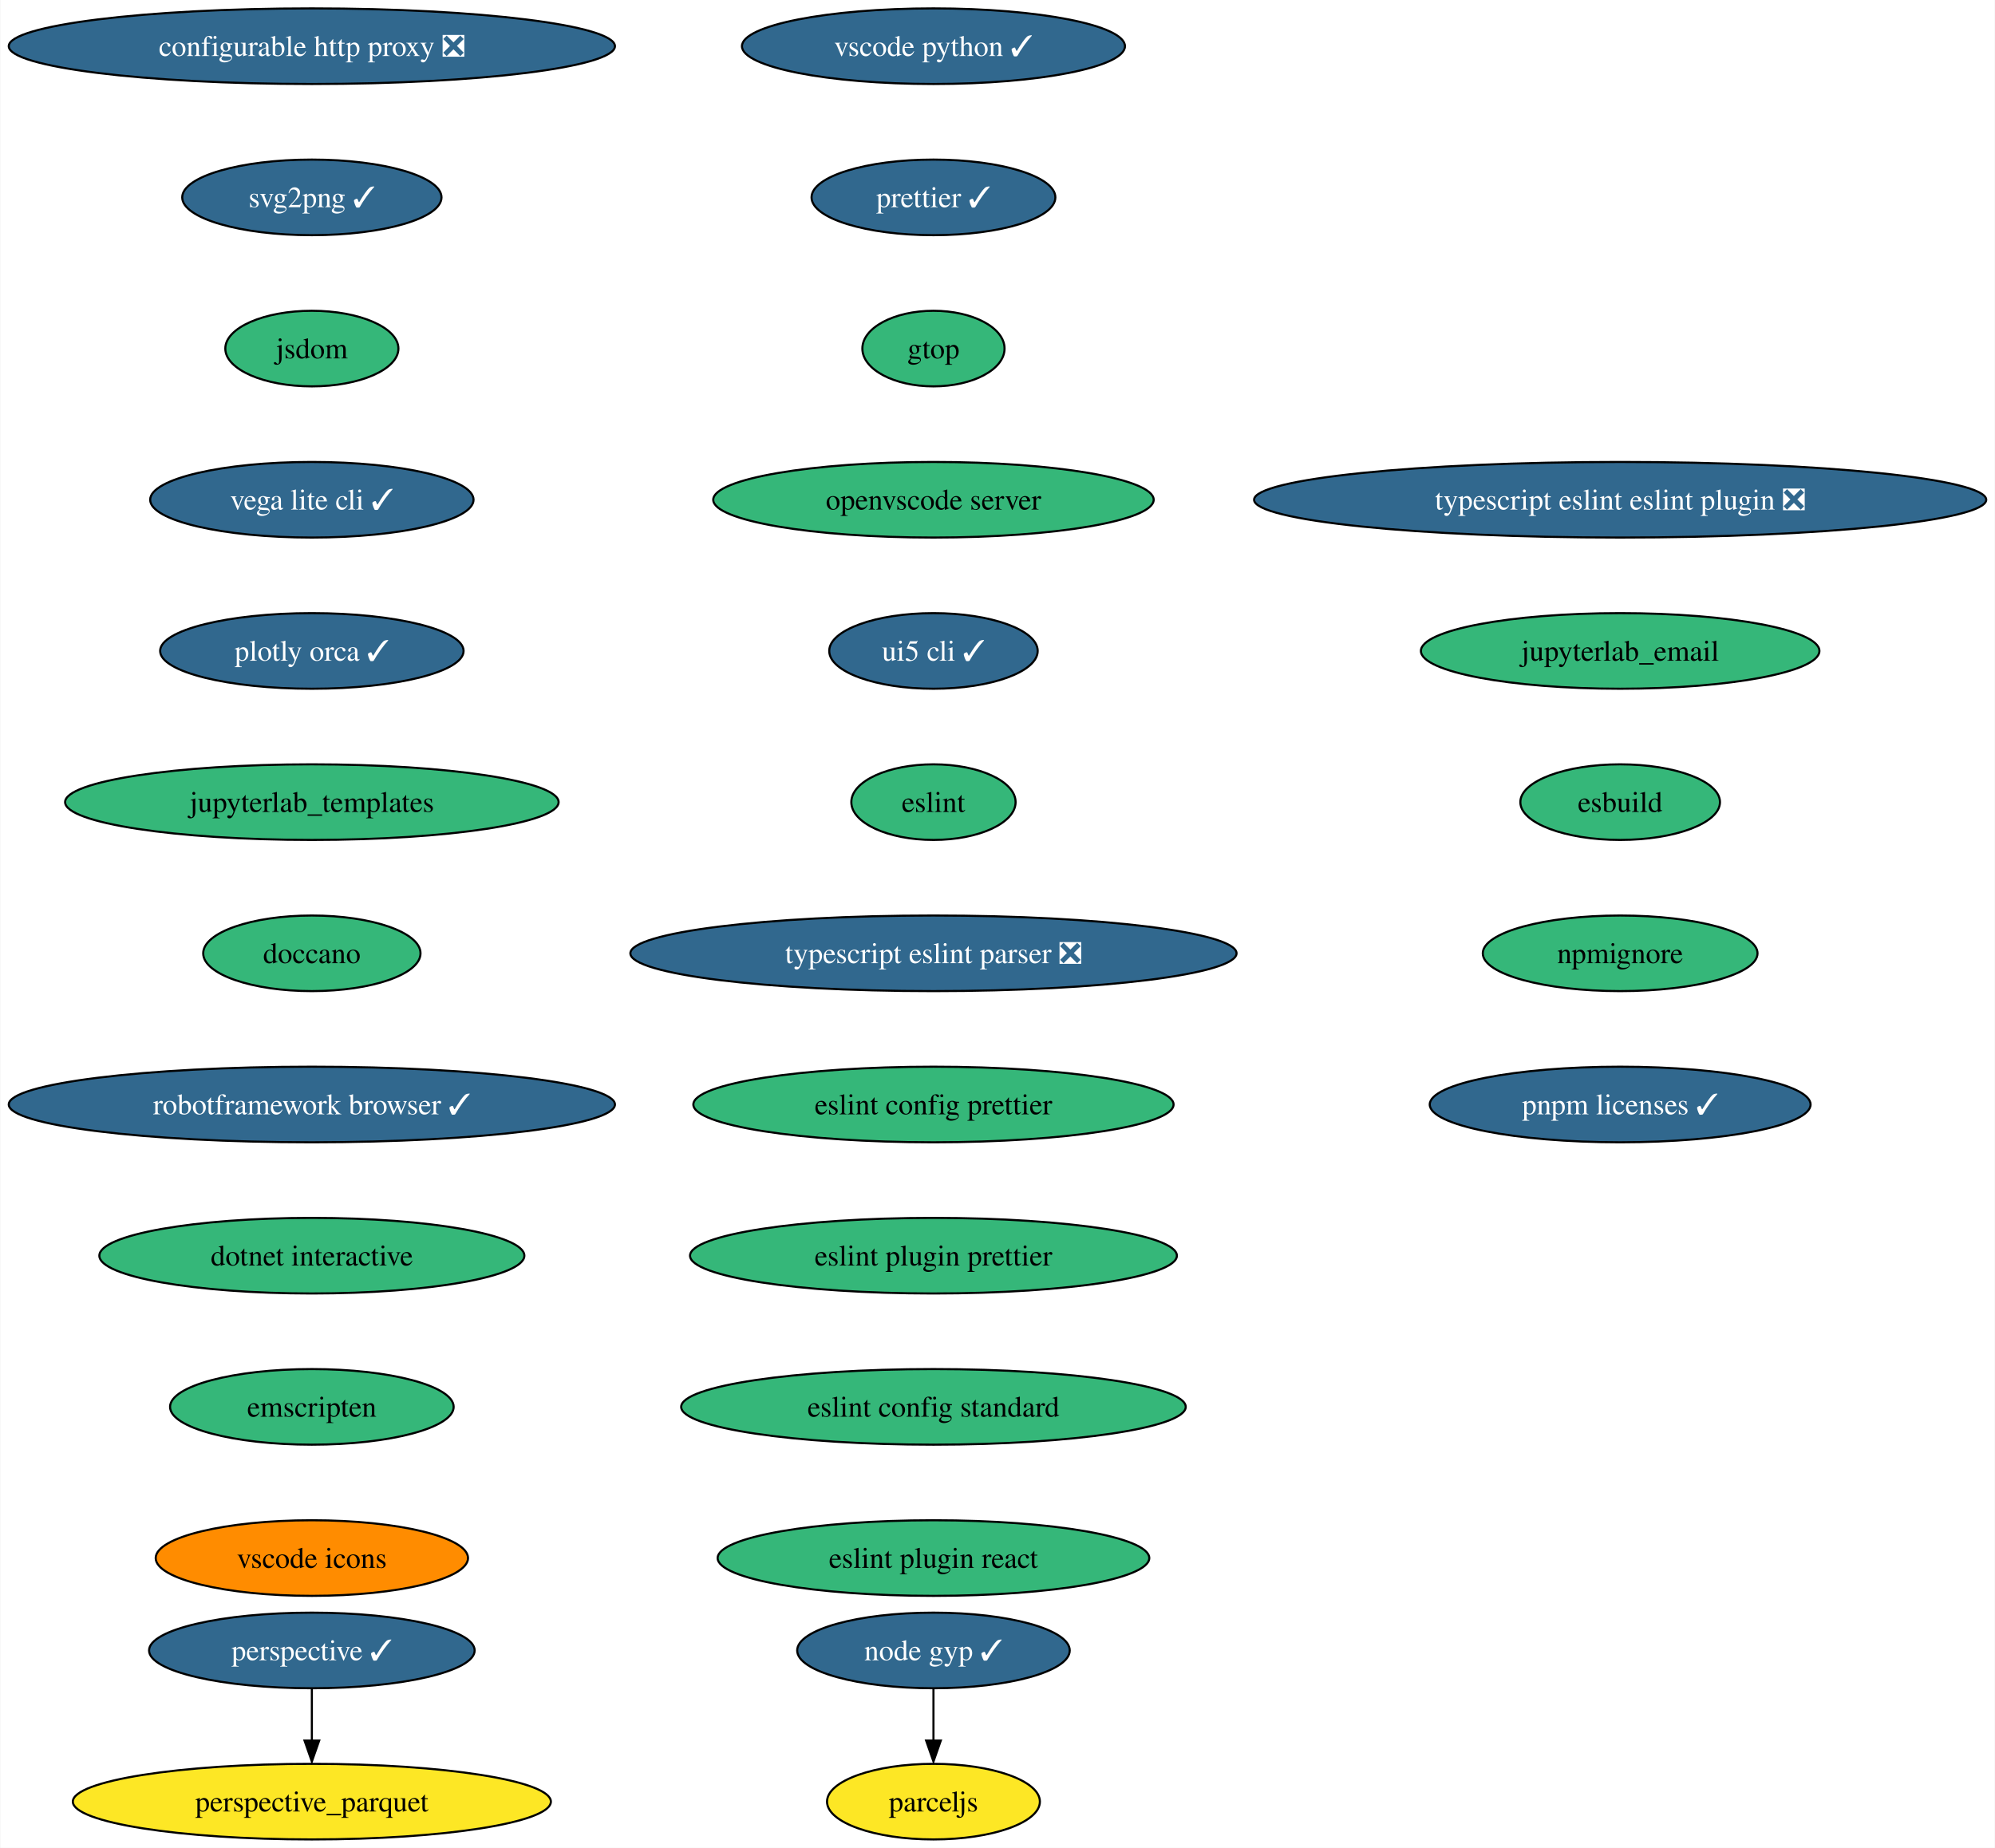
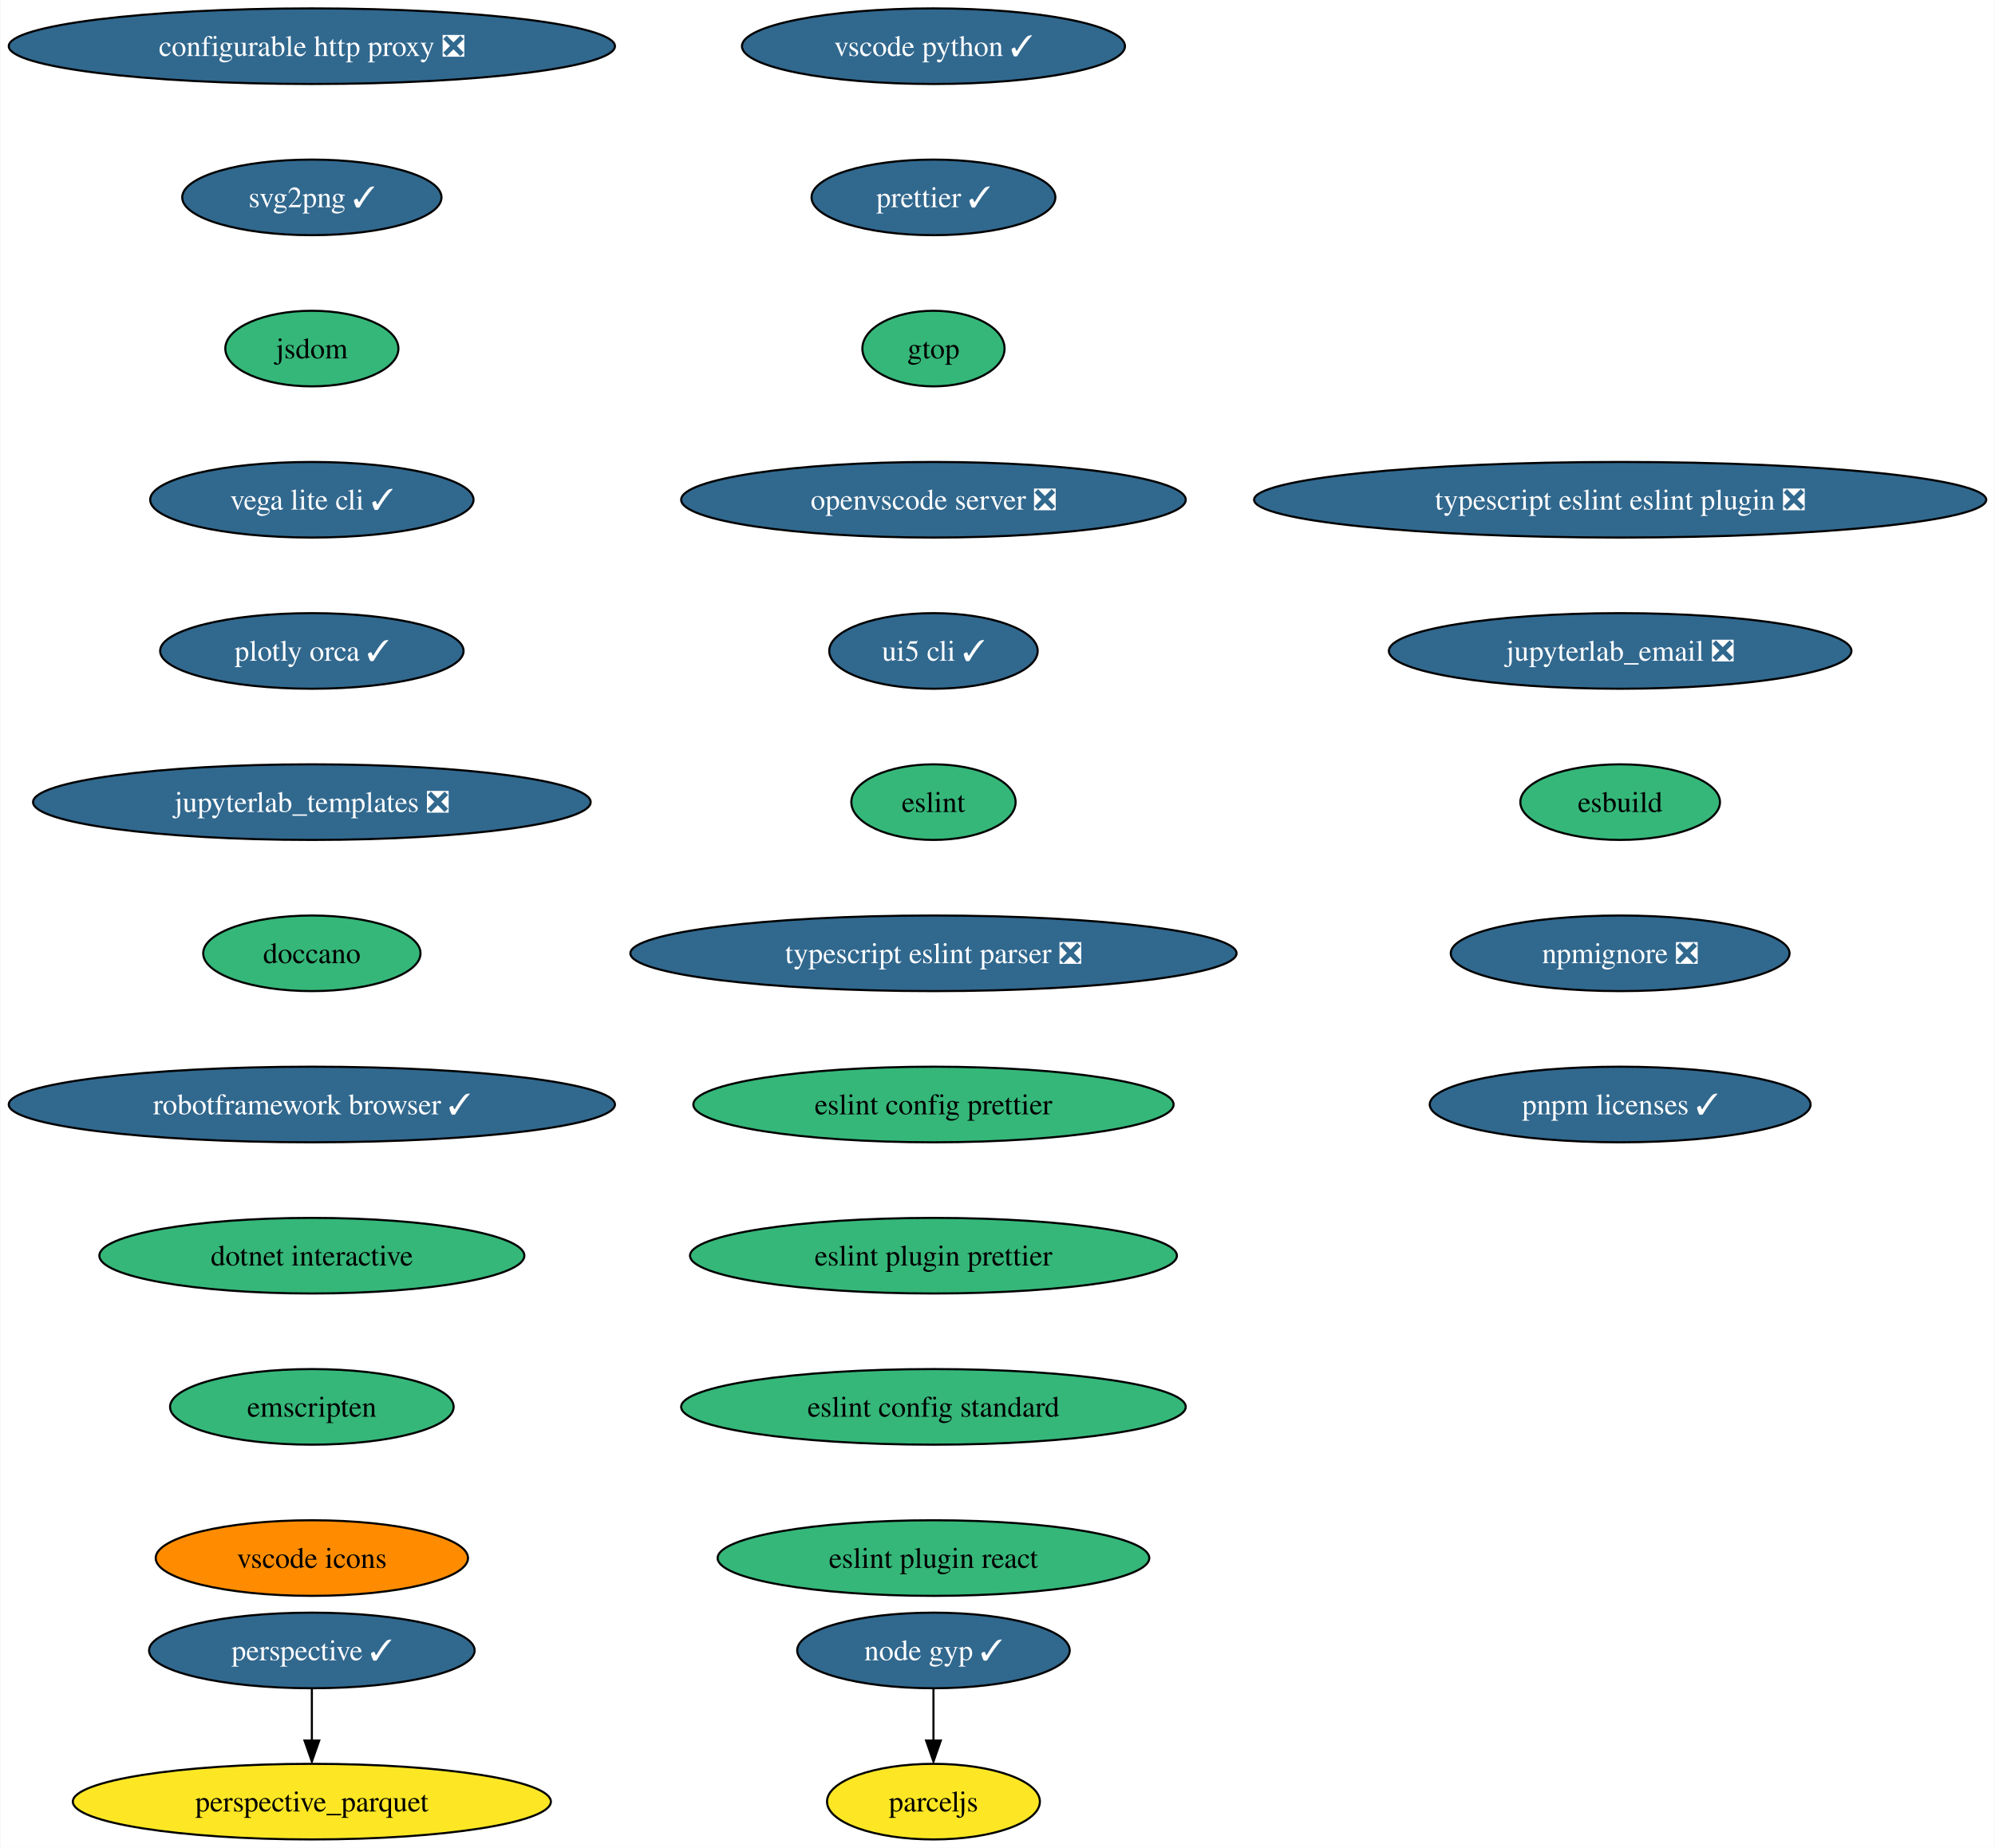
<svg xmlns="http://www.w3.org/2000/svg" xmlns:xlink="http://www.w3.org/1999/xlink" width="950pt" height="880pt" viewBox="0.00 0.00 949.65 880.00">
  <g id="graph0" class="graph" transform="scale(1 1) rotate(0) translate(4 876)">
    <polygon fill="white" stroke="none" points="-4,4 -4,-876 945.65,-876 945.65,4 -4,4" />
    <g id="node1" class="node">
      <g id="a_node1">
        <a xlink:href="https://github.com/conda-forge/configurable-http-proxy-feedstock/pull/59" xlink:title="configurable http proxy ❎">
          <ellipse fill="#31688e" stroke="black" cx="144.33" cy="-854" rx="144.33" ry="18" />
          <text text-anchor="middle" x="144.33" y="-849.33" font-family="Times,serif" font-size="14.00" fill="white">configurable http proxy ❎</text>
        </a>
      </g>
    </g>
    <g id="node2" class="node">
      <g id="a_node2">
        <a xlink:href="https://github.com/conda-forge/svg2png-feedstock/pull/6" xlink:title="svg2png ✓">
          <ellipse fill="#31688e" stroke="black" cx="144.33" cy="-782" rx="61.73" ry="18" />
          <text text-anchor="middle" x="144.33" y="-777.33" font-family="Times,serif" font-size="14.00" fill="white">svg2png ✓</text>
        </a>
      </g>
    </g>
    <g id="node3" class="node">
      <g id="a_node3">
        <a xlink:href="https://github.com/conda-forge/jsdom-feedstock" xlink:title="jsdom">
          <ellipse fill="#35b779" stroke="black" cx="144.33" cy="-710" rx="41.21" ry="18" />
          <text text-anchor="middle" x="144.33" y="-705.33" font-family="Times,serif" font-size="14.00">jsdom</text>
        </a>
      </g>
    </g>
    <g id="node4" class="node">
      <g id="a_node4">
        <a xlink:href="https://github.com/conda-forge/vega-lite-cli-feedstock/pull/19" xlink:title="vega lite cli ✓">
          <ellipse fill="#31688e" stroke="black" cx="144.33" cy="-638" rx="76.99" ry="18" />
          <text text-anchor="middle" x="144.33" y="-633.33" font-family="Times,serif" font-size="14.00" fill="white">vega lite cli ✓</text>
        </a>
      </g>
    </g>
    <g id="node5" class="node">
      <g id="a_node5">
        <a xlink:href="https://github.com/conda-forge/plotly-orca-feedstock/pull/20" xlink:title="plotly orca ✓">
          <ellipse fill="#31688e" stroke="black" cx="144.33" cy="-566" rx="72.25" ry="18" />
          <text text-anchor="middle" x="144.33" y="-561.33" font-family="Times,serif" font-size="14.00" fill="white">plotly orca ✓</text>
        </a>
      </g>
    </g>
    <g id="node6" class="node">
      <g id="a_node6">
-         <a xlink:href="https://github.com/conda-forge/jupyterlab_templates-feedstock" xlink:title="jupyterlab_templates">
-           <ellipse fill="#35b779" stroke="black" cx="144.33" cy="-494" rx="117.5" ry="18" />
-           <text text-anchor="middle" x="144.33" y="-489.32" font-family="Times,serif" font-size="14.00">jupyterlab_templates</text>
+         <a xlink:href="https://github.com/conda-forge/jupyterlab_templates-feedstock/pull/13" xlink:title="jupyterlab_templates ❎">
+           <ellipse fill="#31688e" stroke="black" cx="144.33" cy="-494" rx="132.76" ry="18" />
+           <text text-anchor="middle" x="144.33" y="-489.32" font-family="Times,serif" font-size="14.00" fill="white">jupyterlab_templates ❎</text>
        </a>
      </g>
    </g>
    <g id="node7" class="node">
      <g id="a_node7">
        <a xlink:href="https://github.com/conda-forge/doccano-feedstock" xlink:title="doccano">
          <ellipse fill="#35b779" stroke="black" cx="144.33" cy="-422" rx="51.74" ry="18" />
          <text text-anchor="middle" x="144.33" y="-417.32" font-family="Times,serif" font-size="14.00">doccano</text>
        </a>
      </g>
    </g>
    <g id="node10" class="node">
      <g id="a_node10">
        <a xlink:href="https://github.com/conda-forge/robotframework-browser-feedstock/pull/29" xlink:title="robotframework browser ✓">
          <ellipse fill="#31688e" stroke="black" cx="144.33" cy="-350" rx="144.33" ry="18" />
          <text text-anchor="middle" x="144.33" y="-345.32" font-family="Times,serif" font-size="14.00" fill="white">robotframework browser ✓</text>
        </a>
      </g>
    </g>
    <g id="node8" class="node">
      <g id="a_node8">
        <a xlink:href="https://github.com/conda-forge/perspective-feedstock/pull/133" xlink:title="perspective ✓">
          <ellipse fill="#31688e" stroke="black" cx="144.33" cy="-90" rx="77.52" ry="18" />
          <text text-anchor="middle" x="144.33" y="-85.33" font-family="Times,serif" font-size="14.00" fill="white">perspective ✓</text>
        </a>
      </g>
    </g>
    <g id="node9" class="node">
      <g id="a_node9">
        <a xlink:href="https://github.com/conda-forge/perspective_parquet-feedstock" xlink:title="perspective_parquet">
          <ellipse fill="#fde725" stroke="black" cx="144.33" cy="-18" rx="113.82" ry="18" />
          <text text-anchor="middle" x="144.33" y="-13.32" font-family="Times,serif" font-size="14.00">perspective_parquet</text>
        </a>
      </g>
    </g>
    <g id="edge7" class="edge">
      <path fill="none" stroke="black" d="M144.33,-71.7C144.33,-64.24 144.33,-55.32 144.33,-46.97" />
      <polygon fill="black" stroke="black" points="147.83,-47.1 144.33,-37.1 140.83,-47.1 147.83,-47.1" />
    </g>
    <g id="node11" class="node">
      <g id="a_node11">
        <a xlink:href="https://github.com/conda-forge/dotnet-interactive-feedstock" xlink:title="dotnet interactive">
          <ellipse fill="#35b779" stroke="black" cx="144.33" cy="-278" rx="101.19" ry="18" />
          <text text-anchor="middle" x="144.33" y="-273.32" font-family="Times,serif" font-size="14.00">dotnet interactive</text>
        </a>
      </g>
    </g>
    <g id="node12" class="node">
      <g id="a_node12">
        <a xlink:href="https://github.com/conda-forge/emscripten-feedstock" xlink:title="emscripten">
          <ellipse fill="#35b779" stroke="black" cx="144.33" cy="-206" rx="67.52" ry="18" />
          <text text-anchor="middle" x="144.33" y="-201.33" font-family="Times,serif" font-size="14.00">emscripten</text>
        </a>
      </g>
    </g>
    <g id="node13" class="node">
      <g id="a_node13">
        <a xlink:href="https://github.com/conda-forge/vscode-icons-feedstock" xlink:title="vscode icons">
          <ellipse fill="#ff8c00" stroke="black" cx="144.33" cy="-134" rx="74.36" ry="18" />
          <text text-anchor="middle" x="144.33" y="-129.32" font-family="Times,serif" font-size="14.00">vscode icons</text>
        </a>
      </g>
    </g>
    <g id="node14" class="node">
      <g id="a_node14">
        <a xlink:href="https://github.com/conda-forge/vscode-python-feedstock/pull/44" xlink:title="vscode python ✓">
          <ellipse fill="#31688e" stroke="black" cx="440.33" cy="-854" rx="91.19" ry="18" />
          <text text-anchor="middle" x="440.33" y="-849.33" font-family="Times,serif" font-size="14.00" fill="white">vscode python ✓</text>
        </a>
      </g>
    </g>
    <g id="node15" class="node">
      <g id="a_node15">
        <a xlink:href="https://github.com/conda-forge/prettier-feedstock/pull/50" xlink:title="prettier ✓">
          <ellipse fill="#31688e" stroke="black" cx="440.33" cy="-782" rx="58.05" ry="18" />
          <text text-anchor="middle" x="440.33" y="-777.33" font-family="Times,serif" font-size="14.00" fill="white">prettier ✓</text>
        </a>
      </g>
    </g>
    <g id="node18" class="node">
      <g id="a_node18">
        <a xlink:href="https://github.com/conda-forge/gtop-feedstock" xlink:title="gtop">
          <ellipse fill="#35b779" stroke="black" cx="440.33" cy="-710" rx="33.85" ry="18" />
          <text text-anchor="middle" x="440.33" y="-705.33" font-family="Times,serif" font-size="14.00">gtop</text>
        </a>
      </g>
    </g>
    <g id="node16" class="node">
      <g id="a_node16">
        <a xlink:href="https://github.com/conda-forge/node-gyp-feedstock/pull/21" xlink:title="node gyp ✓">
          <ellipse fill="#31688e" stroke="black" cx="440.33" cy="-90" rx="64.89" ry="18" />
          <text text-anchor="middle" x="440.33" y="-85.33" font-family="Times,serif" font-size="14.00" fill="white">node gyp ✓</text>
        </a>
      </g>
    </g>
    <g id="node17" class="node">
      <g id="a_node17">
        <a xlink:href="https://github.com/conda-forge/parceljs-feedstock" xlink:title="parceljs">
          <ellipse fill="#fde725" stroke="black" cx="440.33" cy="-18" rx="50.68" ry="18" />
          <text text-anchor="middle" x="440.33" y="-13.32" font-family="Times,serif" font-size="14.00">parceljs</text>
        </a>
      </g>
    </g>
    <g id="edge13" class="edge">
      <path fill="none" stroke="black" d="M440.33,-71.7C440.33,-64.24 440.33,-55.32 440.33,-46.97" />
      <polygon fill="black" stroke="black" points="443.83,-47.1 440.33,-37.1 436.83,-47.1 443.83,-47.1" />
    </g>
    <g id="node19" class="node">
      <g id="a_node19">
-         <a xlink:href="https://github.com/conda-forge/openvscode-server-feedstock" xlink:title="openvscode server">
-           <ellipse fill="#35b779" stroke="black" cx="440.33" cy="-638" rx="104.87" ry="18" />
-           <text text-anchor="middle" x="440.33" y="-633.33" font-family="Times,serif" font-size="14.00">openvscode server</text>
+         <a xlink:href="https://github.com/conda-forge/openvscode-server-feedstock/pull/29" xlink:title="openvscode server ❎">
+           <ellipse fill="#31688e" stroke="black" cx="440.33" cy="-638" rx="120.13" ry="18" />
+           <text text-anchor="middle" x="440.33" y="-633.33" font-family="Times,serif" font-size="14.00" fill="white">openvscode server ❎</text>
        </a>
      </g>
    </g>
    <g id="node20" class="node">
      <g id="a_node20">
        <a xlink:href="https://github.com/conda-forge/ui5-cli-feedstock/pull/32" xlink:title="ui5 cli ✓">
          <ellipse fill="#31688e" stroke="black" cx="440.33" cy="-566" rx="49.63" ry="18" />
          <text text-anchor="middle" x="440.33" y="-561.33" font-family="Times,serif" font-size="14.00" fill="white">ui5 cli ✓</text>
        </a>
      </g>
    </g>
    <g id="node21" class="node">
      <g id="a_node21">
        <a xlink:href="https://github.com/conda-forge/eslint-feedstock" xlink:title="eslint">
          <ellipse fill="#35b779" stroke="black" cx="440.33" cy="-494" rx="39.11" ry="18" />
          <text text-anchor="middle" x="440.33" y="-489.32" font-family="Times,serif" font-size="14.00">eslint</text>
        </a>
      </g>
    </g>
    <g id="node22" class="node">
      <g id="a_node22">
        <a xlink:href="https://github.com/conda-forge/typescript-eslint-parser-feedstock/pull/16" xlink:title="typescript eslint parser ❎">
          <ellipse fill="#31688e" stroke="black" cx="440.33" cy="-422" rx="144.33" ry="18" />
          <text text-anchor="middle" x="440.33" y="-417.32" font-family="Times,serif" font-size="14.00" fill="white">typescript eslint parser ❎</text>
        </a>
      </g>
    </g>
    <g id="node23" class="node">
      <g id="a_node23">
        <a xlink:href="https://github.com/conda-forge/eslint-config-prettier-feedstock" xlink:title="eslint config prettier">
          <ellipse fill="#35b779" stroke="black" cx="440.33" cy="-350" rx="114.34" ry="18" />
          <text text-anchor="middle" x="440.33" y="-345.32" font-family="Times,serif" font-size="14.00">eslint config prettier</text>
        </a>
      </g>
    </g>
    <g id="node24" class="node">
      <g id="a_node24">
        <a xlink:href="https://github.com/conda-forge/eslint-plugin-prettier-feedstock" xlink:title="eslint plugin prettier">
          <ellipse fill="#35b779" stroke="black" cx="440.33" cy="-278" rx="115.92" ry="18" />
          <text text-anchor="middle" x="440.33" y="-273.32" font-family="Times,serif" font-size="14.00">eslint plugin prettier</text>
        </a>
      </g>
    </g>
    <g id="node25" class="node">
      <g id="a_node25">
        <a xlink:href="https://github.com/conda-forge/eslint-config-standard-feedstock" xlink:title="eslint config standard">
          <ellipse fill="#35b779" stroke="black" cx="440.33" cy="-206" rx="120.13" ry="18" />
          <text text-anchor="middle" x="440.33" y="-201.33" font-family="Times,serif" font-size="14.00">eslint config standard</text>
        </a>
      </g>
    </g>
    <g id="node26" class="node">
      <g id="a_node26">
        <a xlink:href="https://github.com/conda-forge/eslint-plugin-react-feedstock" xlink:title="eslint plugin react">
          <ellipse fill="#35b779" stroke="black" cx="440.33" cy="-134" rx="102.77" ry="18" />
          <text text-anchor="middle" x="440.33" y="-129.32" font-family="Times,serif" font-size="14.00">eslint plugin react</text>
        </a>
      </g>
    </g>
    <g id="node27" class="node">
      <g id="a_node27">
        <a xlink:href="https://github.com/conda-forge/typescript-eslint-eslint-plugin-feedstock/pull/19" xlink:title="typescript eslint eslint plugin ❎">
          <ellipse fill="#31688e" stroke="black" cx="767.33" cy="-638" rx="174.32" ry="18" />
          <text text-anchor="middle" x="767.33" y="-633.33" font-family="Times,serif" font-size="14.00" fill="white">typescript eslint eslint plugin ❎</text>
        </a>
      </g>
    </g>
    <g id="node28" class="node">
      <g id="a_node28">
-         <a xlink:href="https://github.com/conda-forge/jupyterlab_email-feedstock" xlink:title="jupyterlab_email">
-           <ellipse fill="#35b779" stroke="black" cx="767.33" cy="-566" rx="94.88" ry="18" />
-           <text text-anchor="middle" x="767.33" y="-561.33" font-family="Times,serif" font-size="14.00">jupyterlab_email</text>
+         <a xlink:href="https://github.com/conda-forge/jupyterlab_email-feedstock/pull/10" xlink:title="jupyterlab_email ❎">
+           <ellipse fill="#31688e" stroke="black" cx="767.33" cy="-566" rx="110.13" ry="18" />
+           <text text-anchor="middle" x="767.33" y="-561.33" font-family="Times,serif" font-size="14.00" fill="white">jupyterlab_email ❎</text>
        </a>
      </g>
    </g>
    <g id="node29" class="node">
      <g id="a_node29">
        <a xlink:href="https://github.com/conda-forge/esbuild-feedstock" xlink:title="esbuild">
          <ellipse fill="#35b779" stroke="black" cx="767.33" cy="-494" rx="47.53" ry="18" />
          <text text-anchor="middle" x="767.33" y="-489.32" font-family="Times,serif" font-size="14.00">esbuild</text>
        </a>
      </g>
    </g>
    <g id="node30" class="node">
      <g id="a_node30">
-         <a xlink:href="https://github.com/conda-forge/npmignore-feedstock" xlink:title="npmignore">
-           <ellipse fill="#35b779" stroke="black" cx="767.33" cy="-422" rx="65.41" ry="18" />
-           <text text-anchor="middle" x="767.33" y="-417.32" font-family="Times,serif" font-size="14.00">npmignore</text>
+         <a xlink:href="https://github.com/conda-forge/npmignore-feedstock/pull/2" xlink:title="npmignore ❎">
+           <ellipse fill="#31688e" stroke="black" cx="767.33" cy="-422" rx="80.67" ry="18" />
+           <text text-anchor="middle" x="767.33" y="-417.32" font-family="Times,serif" font-size="14.00" fill="white">npmignore ❎</text>
        </a>
      </g>
    </g>
    <g id="node31" class="node">
      <g id="a_node31">
        <a xlink:href="https://github.com/conda-forge/pnpm-licenses-feedstock/pull/6" xlink:title="pnpm licenses ✓">
          <ellipse fill="#31688e" stroke="black" cx="767.33" cy="-350" rx="90.67" ry="18" />
          <text text-anchor="middle" x="767.33" y="-345.32" font-family="Times,serif" font-size="14.00" fill="white">pnpm licenses ✓</text>
        </a>
      </g>
    </g>
  </g>
</svg>
